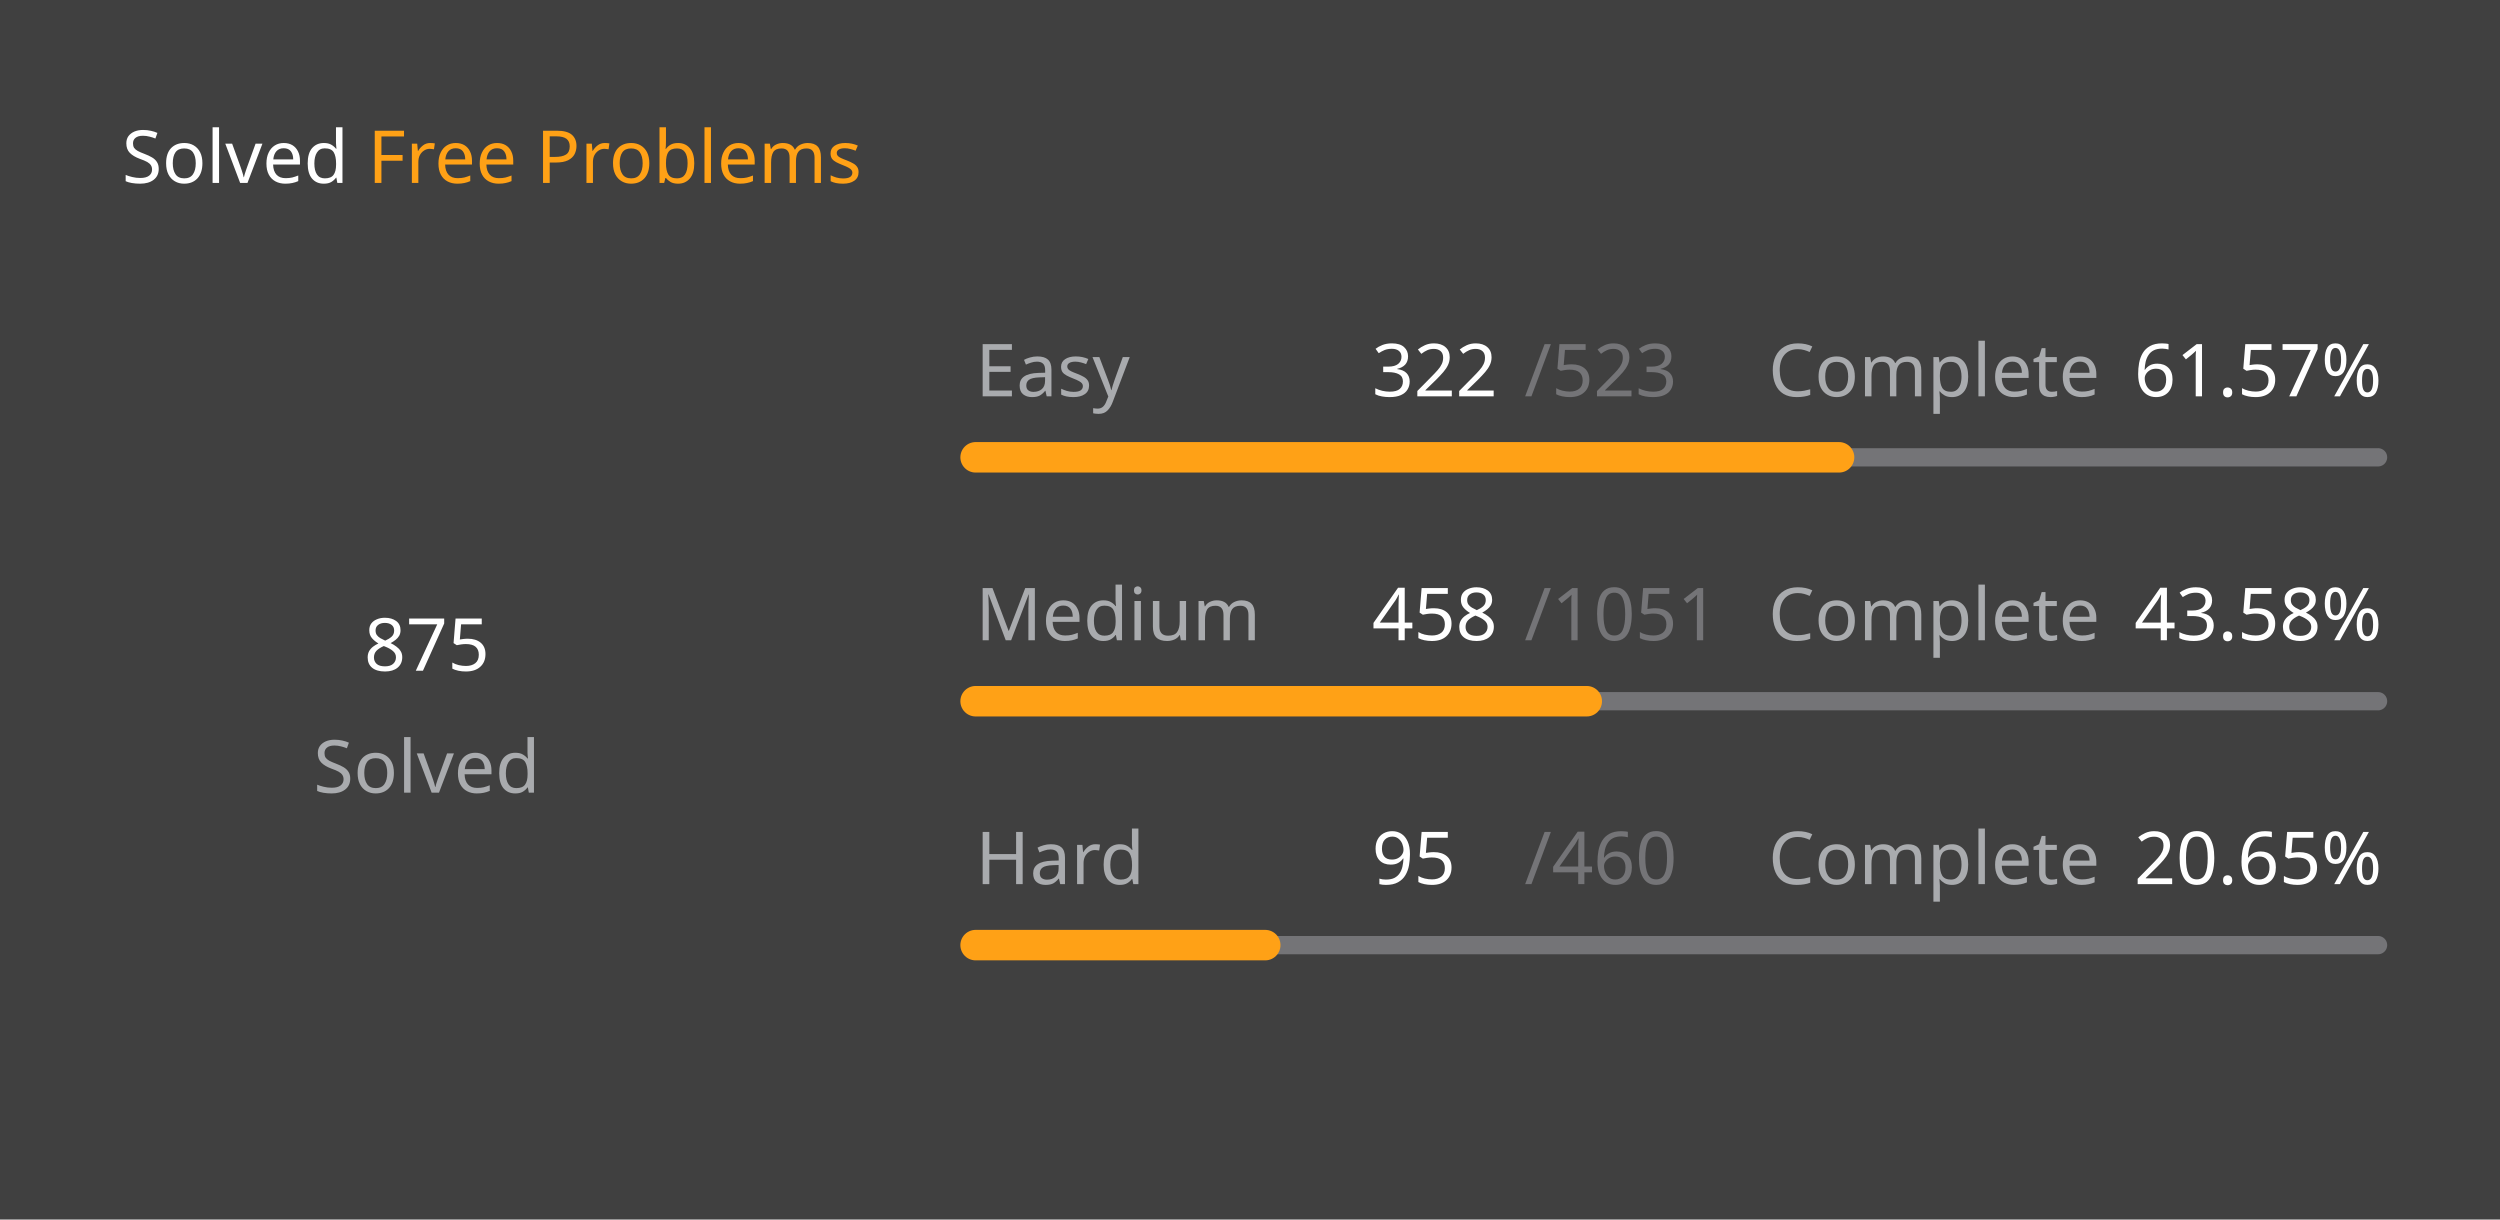
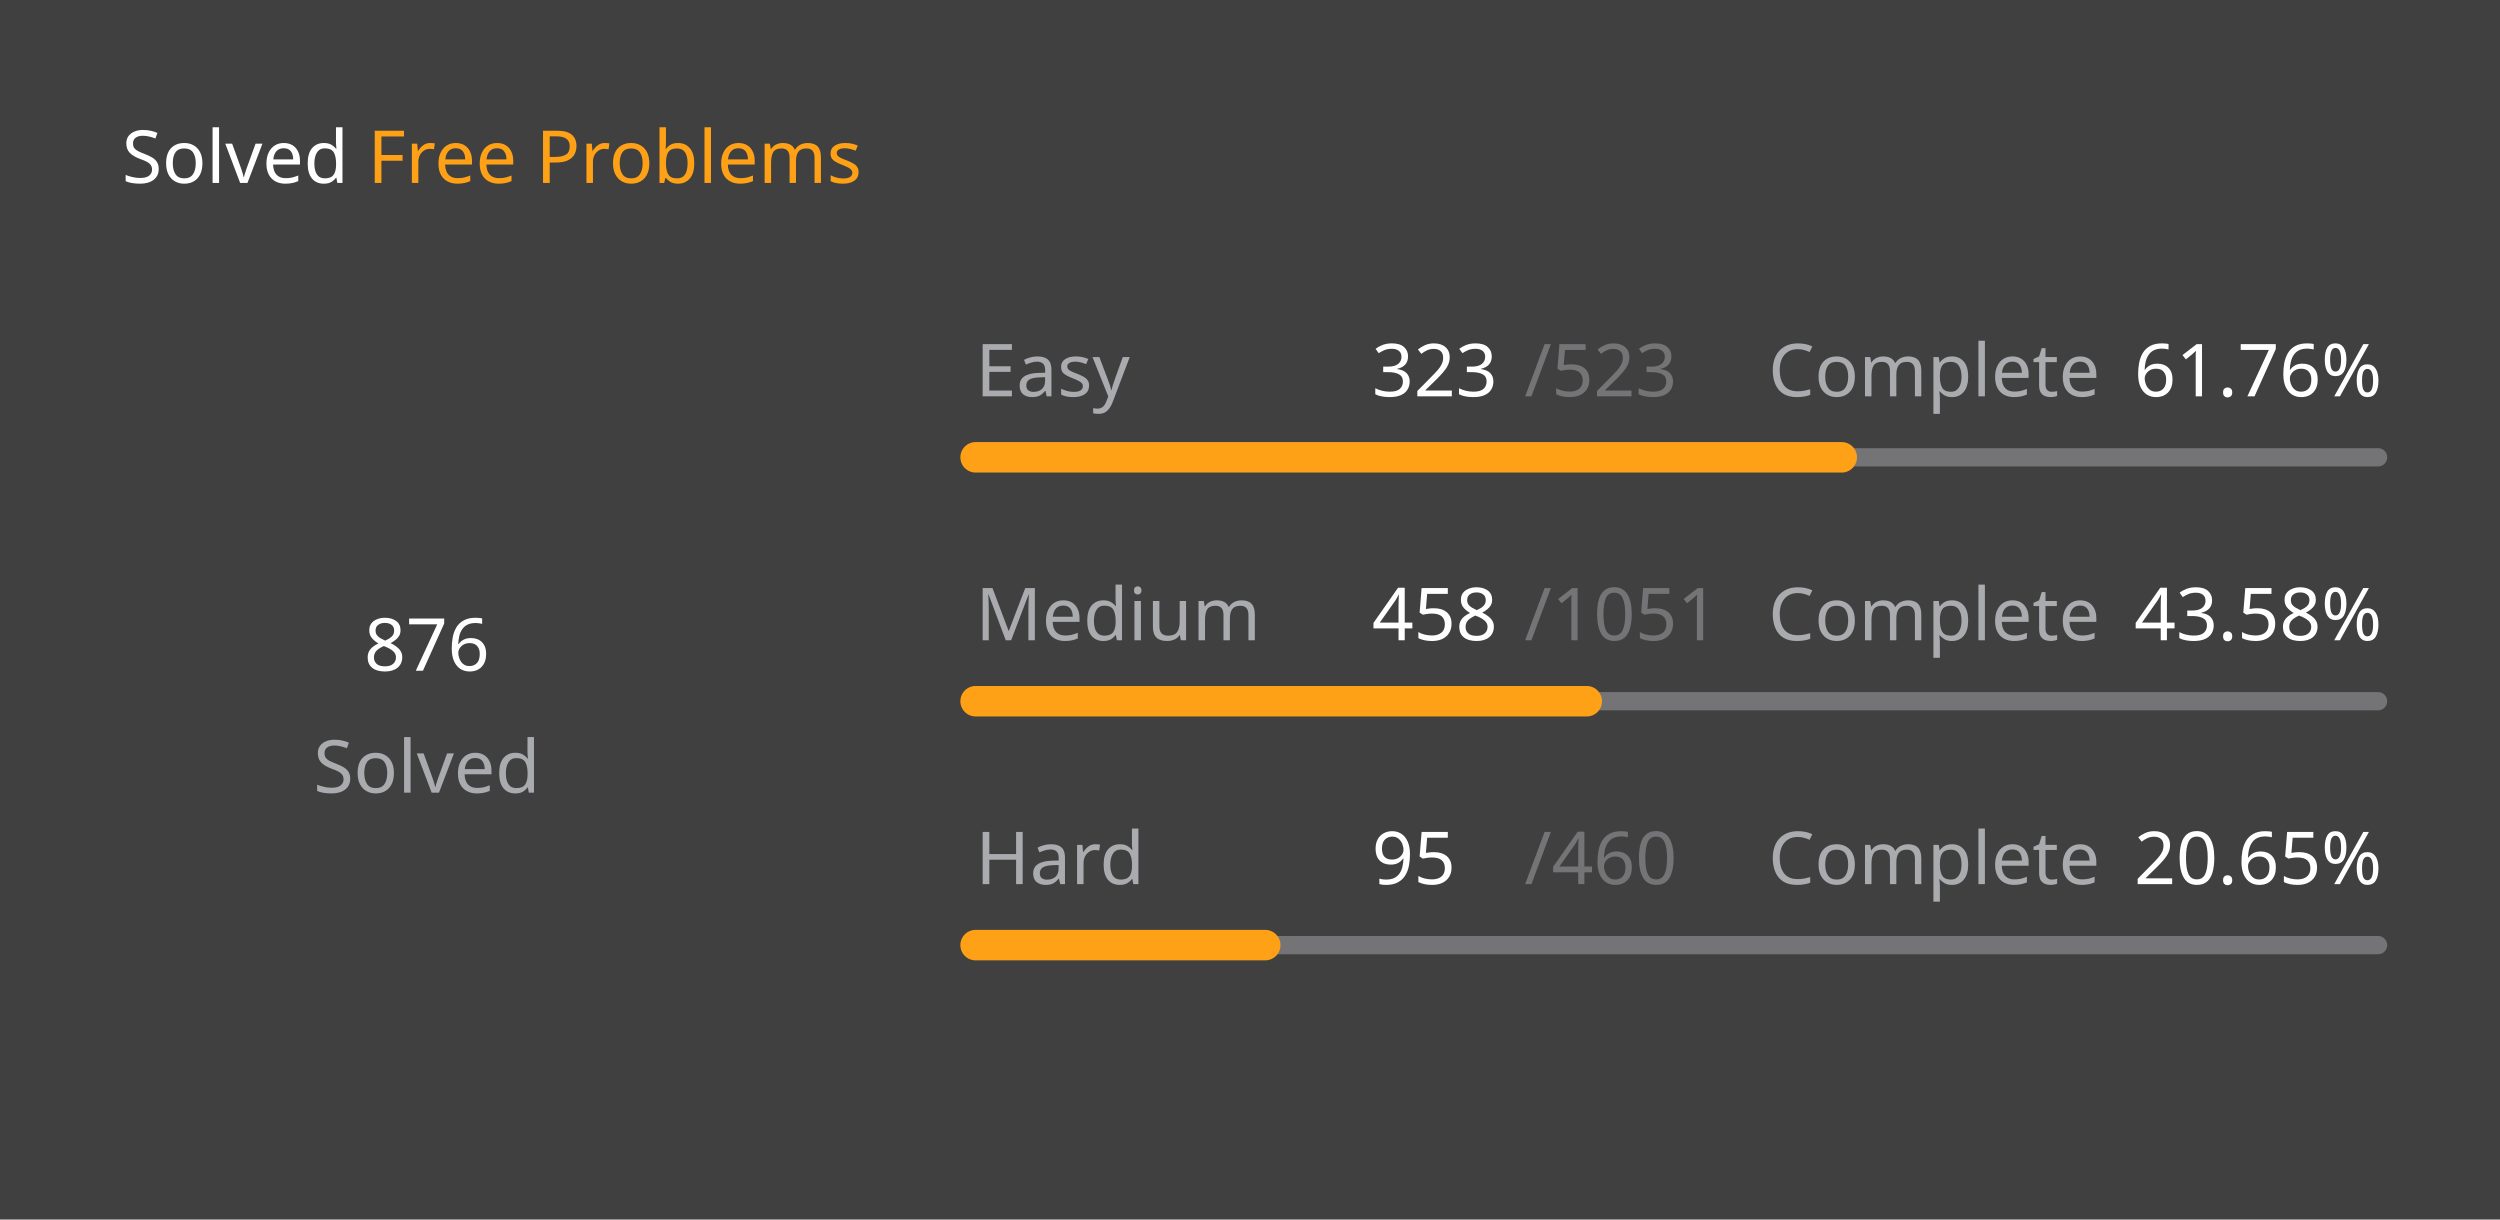
<svg xmlns="http://www.w3.org/2000/svg" version="1.1" height="200" width="410" viewBox="0 0 410 200">
  <style>*{font-family: "Segoe UI", Tahoma, Geneva, Verdana, sans-serif;}</style>
  <style>.title{font-weight: 500;font-size: 1rem;}</style>
  <style>.rotate-90{transform: rotate(-90deg);transform-origin: center;transform-box: fill-box;}</style>
  <style>.state{font-size: .75rem;}</style>
  <style>.light{color: #ffffff;fill: #ffffff;}</style>
  <style>.light-gray{color: #eff2f699;fill: #eff2f699;}</style>
  <style>.dark-gray{color: #ebebf54d;fill: #ebebf54d;}</style>
  <style>.gray{color: #747474;fill: #747474;}</style>
  <style>.orange{color: #ffa116;fill: #ffa116;}</style>
  <style>.background{color: #404040;fill: #404040;}</style>
  <rect fill="#404040" x="0" y="0" width="410" height="200" rx="0.5rem" />
  <g text-anchor="start" text-decoration="1" class="title">
    <text x="20" y="30">
      <tspan class="light">Solved</tspan>
      <tspan class="orange">Free Problems</tspan>
    </text>
  </g>
  <g class="rotate-90">
    <circle fill="none" cx="70" cy="110" r="46" stroke="#747474" stroke-width="3" stroke-linecap="round" />
-     <circle fill="none" cx="70" cy="110" r="46" stroke="#ffa116" stroke-width="5" stroke-linecap="round" stroke-dasharray="124.335 164.691" stroke-dashoffset="0" data-difficult="ALL" />
+     <circle fill="none" cx="70" cy="110" r="46" stroke="#ffa116" stroke-width="5" stroke-linecap="round" stroke-dasharray="124.478 164.549" stroke-dashoffset="0" data-difficult="ALL" />
  </g>
  <g class="state">
    <g text-anchor="middle">
-       <text x="70" y="110" class="light" font-size="1.2rem">875</text>
+       <text x="70" y="110" class="light" font-size="1.2rem">876</text>
      <text x="70" y="130" class="light-gray">Solved</text>
    </g>
    <g>
      <text x="160" y="65" class="light-gray">Easy</text>
-       <text x="225" y="65" class="light">322</text>
+       <text x="225" y="65" class="light">323</text>
      <text x="250" y="65" class="dark-gray">/523</text>
      <text x="290" y="65" class="light-gray">Complete</text>
-       <text x="350" y="65" class="light">61.57%</text>
+       <text x="350" y="65" class="light">61.76%</text>
      <path d="M 160 75 L 390 75" stroke-linecap="round" stroke-linejoin="round" stroke="#ebebf54d" stroke-width="3" />
-       <path d="M 160 75 L 301.606 75" stroke-linecap="round" stroke-linejoin="round" stroke="#ffa116" stroke-width="5" />
+       <path d="M 160 75 L 302.046 75" stroke-linecap="round" stroke-linejoin="round" stroke="#ffa116" stroke-width="5" />
    </g>
    <g>
      <text x="160" y="105" class="light-gray">Medium</text>
      <text x="225" y="105" class="light">458</text>
      <text x="250" y="105" class="dark-gray">/1051</text>
      <text x="290" y="105" class="light-gray">Complete</text>
      <text x="350" y="105" class="light">43.58%</text>
      <path d="M 160 115 L 390 115" stroke-linecap="round" stroke-linejoin="round" stroke="#ebebf54d" stroke-width="3" />
      <path d="M 160 115 L 260.228 115" stroke-linecap="round" stroke-linejoin="round" stroke="#ffa116" stroke-width="5" />
    </g>
    <g>
      <text x="160" y="145" class="light-gray">Hard</text>
      <text x="225" y="145" class="light">95</text>
      <text x="250" y="145" class="dark-gray">/460</text>
      <text x="290" y="145" class="light-gray">Complete</text>
      <text x="350" y="145" class="light">20.65%</text>
      <path d="M 160 155 L 390 155" stroke-linecap="round" stroke-linejoin="round" stroke="#ebebf54d" stroke-width="3" />
      <path d="M 160 155 L 207.5 155" stroke-linecap="round" stroke-linejoin="round" stroke="#ffa116" stroke-width="5" />
    </g>
  </g>
</svg>
